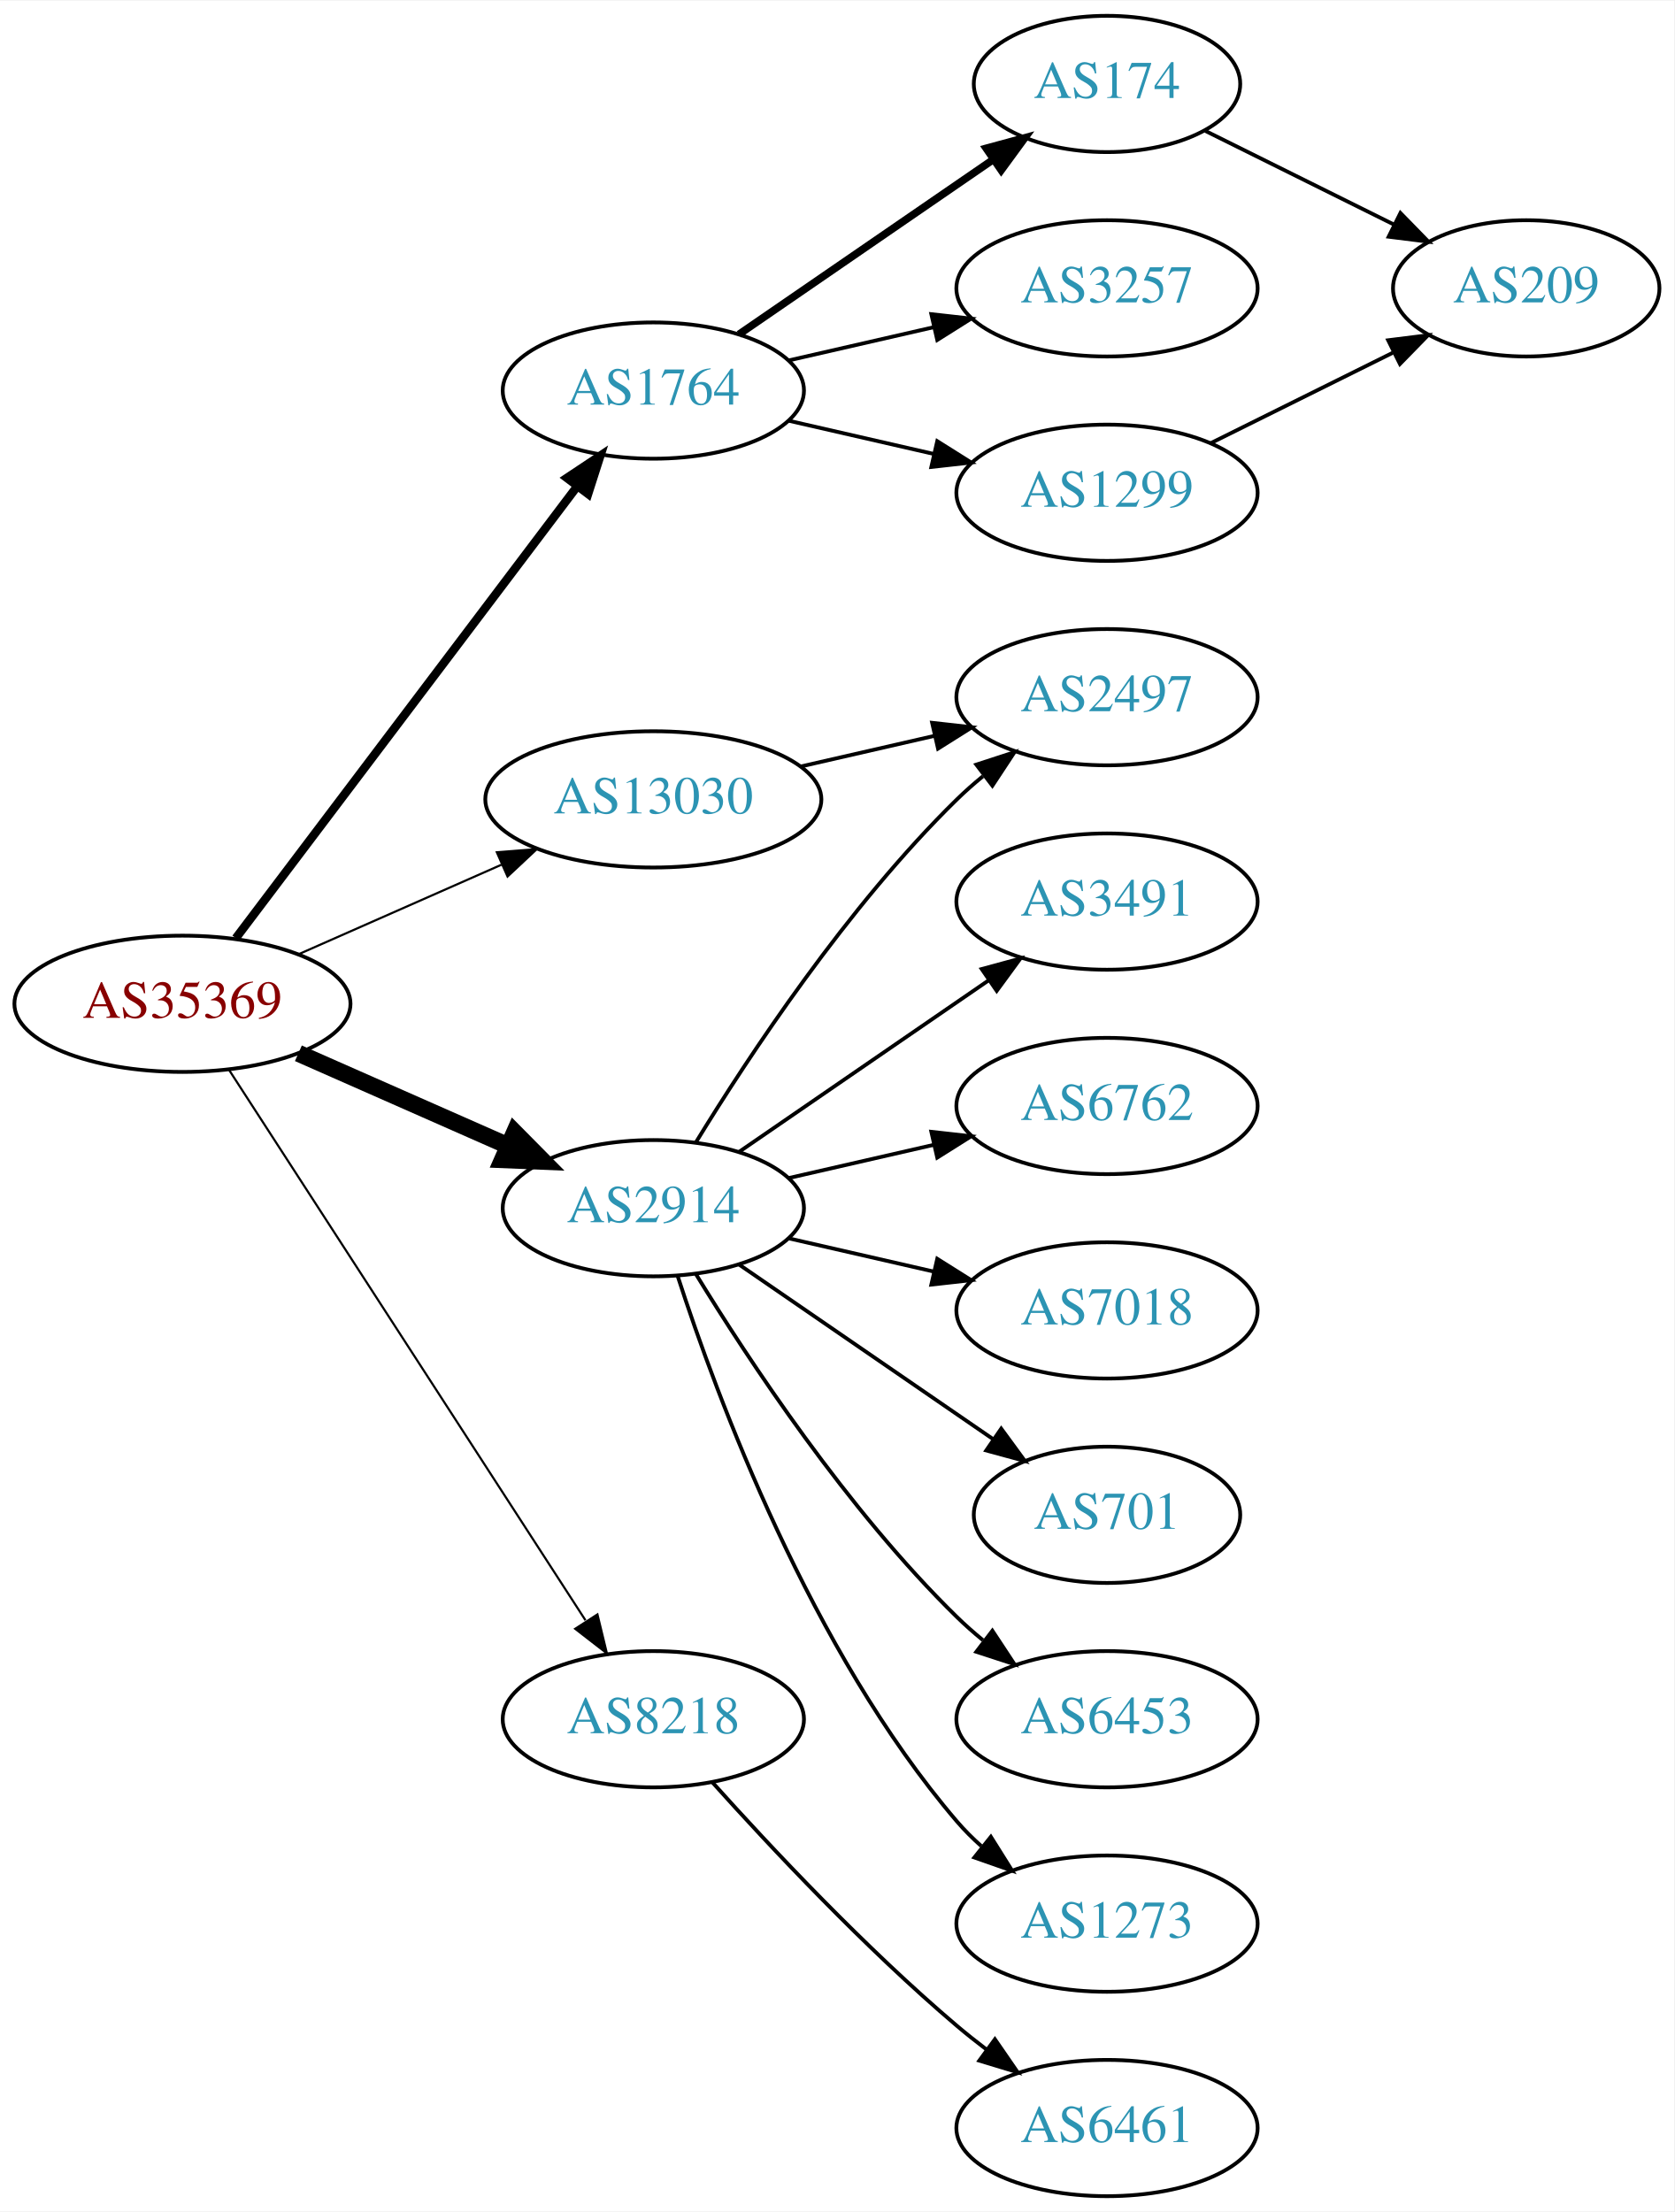
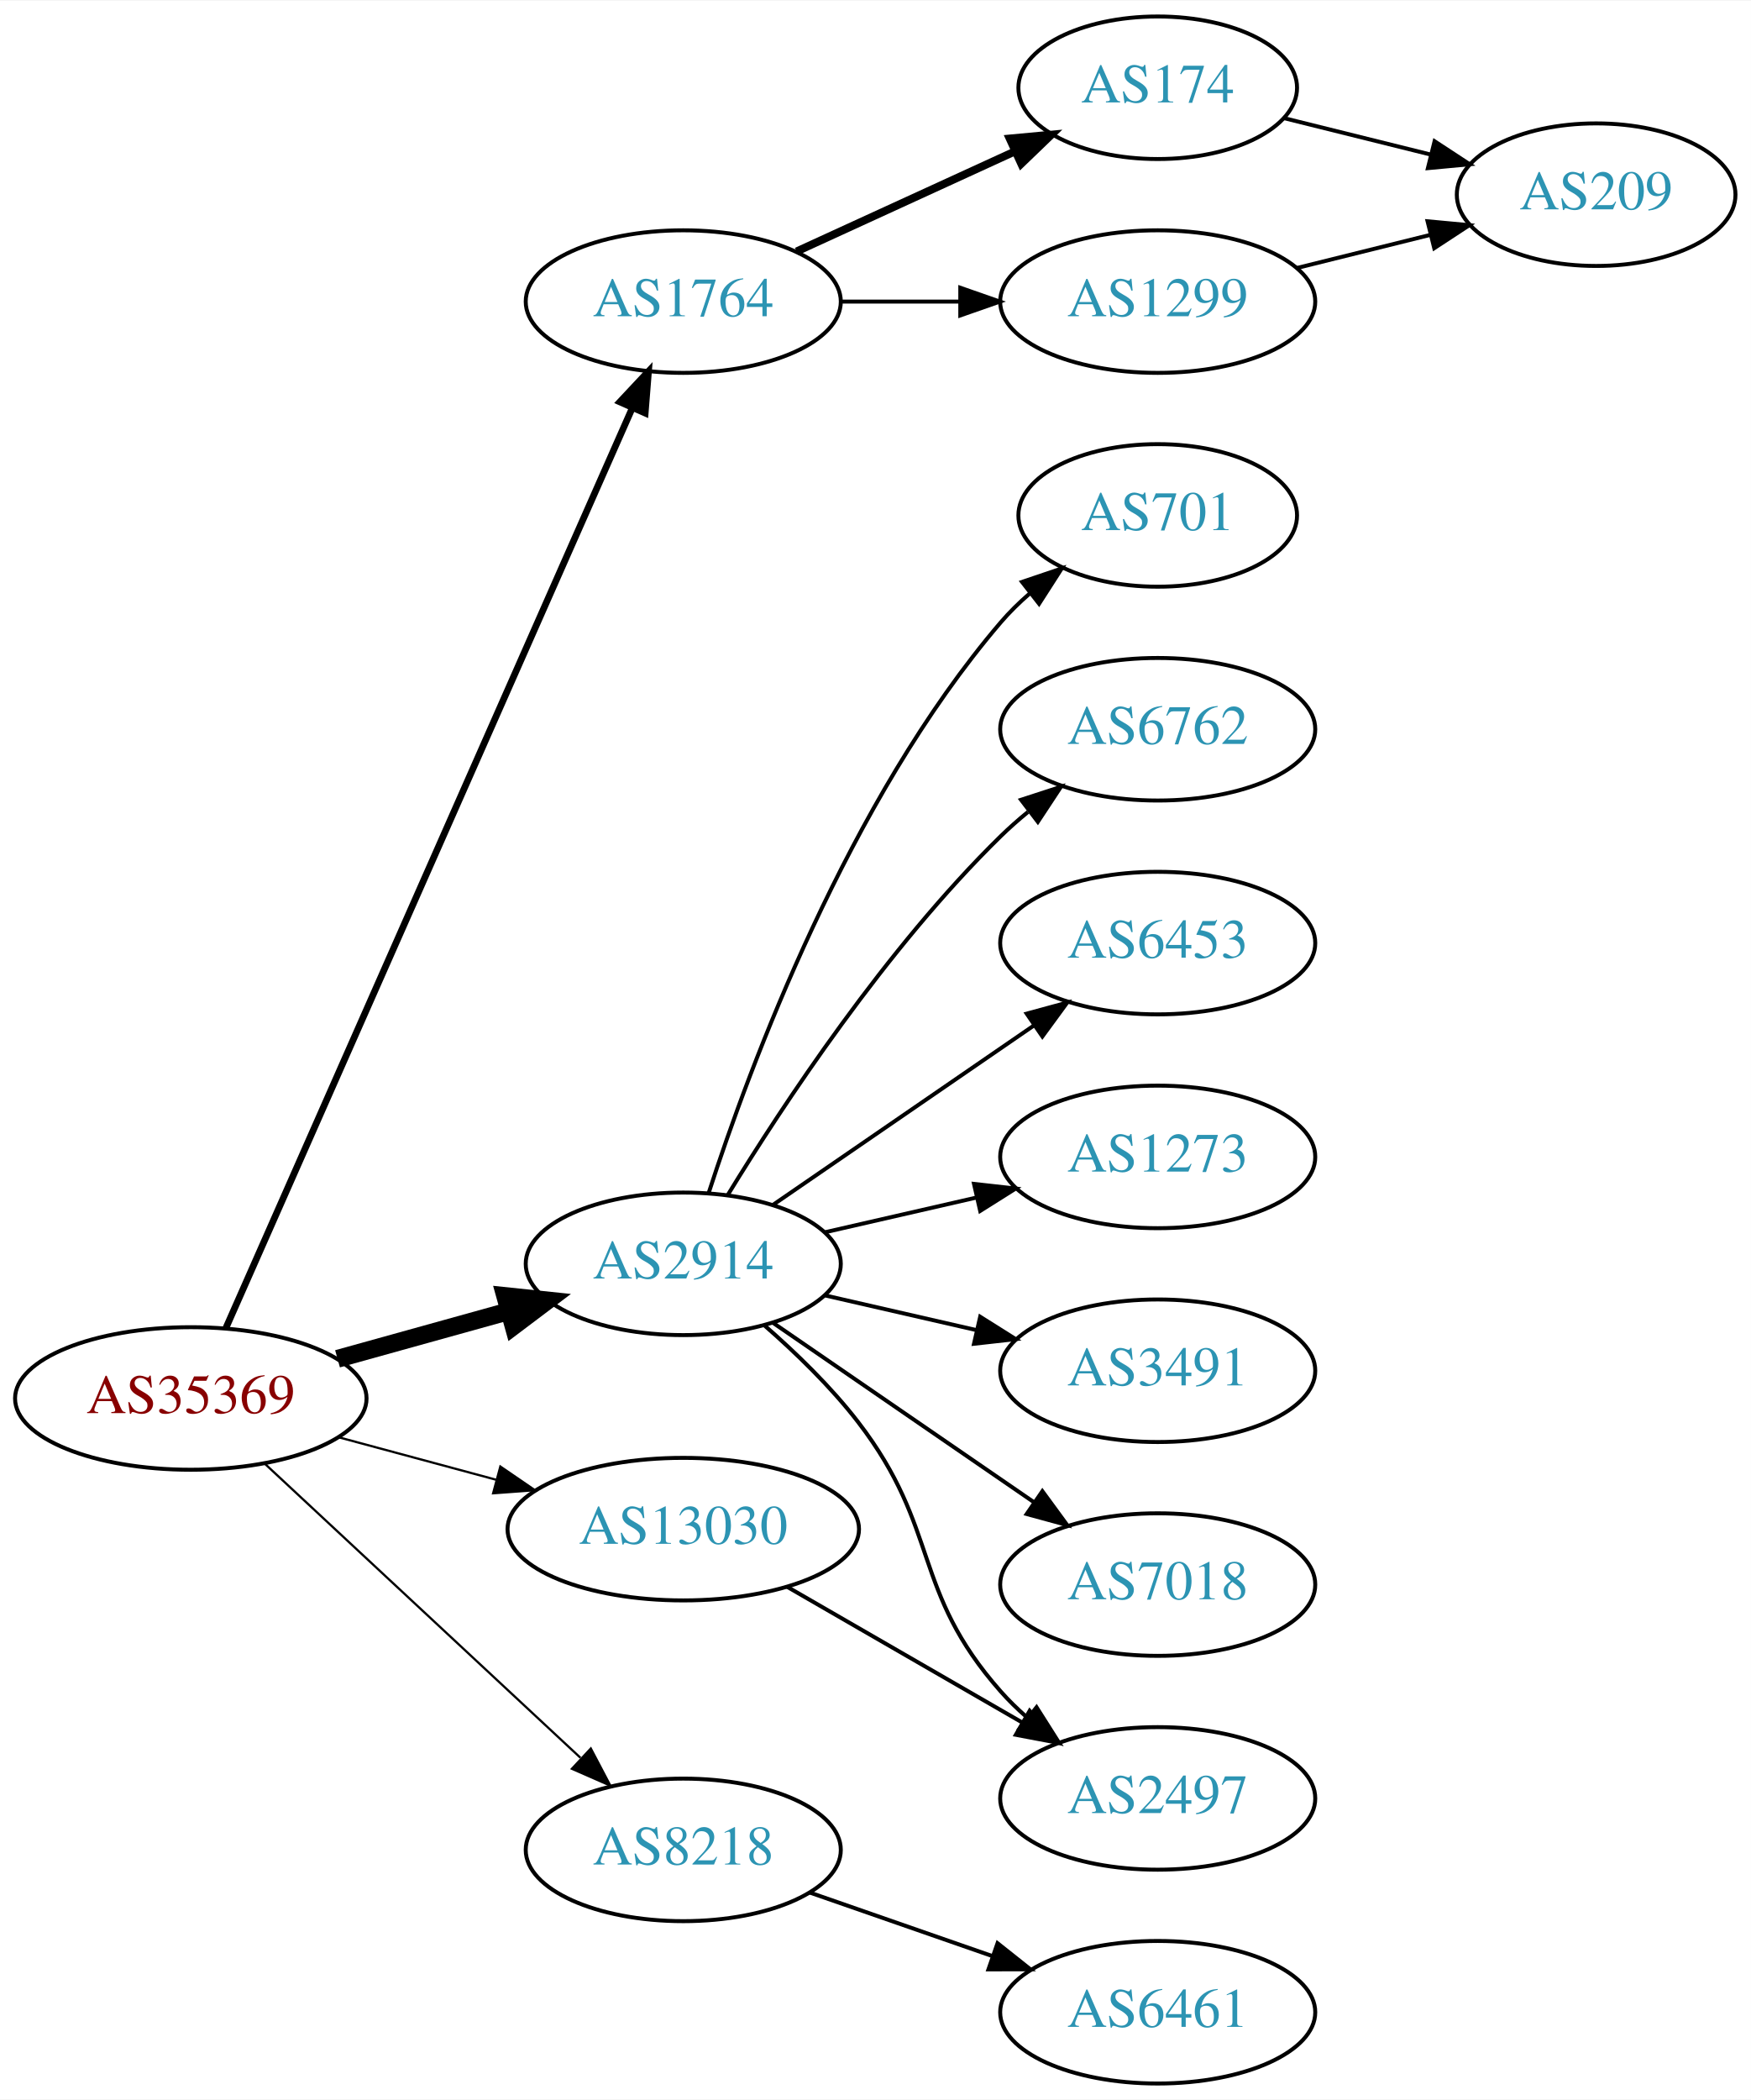
- <svg xmlns="http://www.w3.org/2000/svg" xmlns:xlink="http://www.w3.org/1999/xlink" width="442pt" height="584pt" viewBox="0.00 0.00 442.27 584.00">
-   <g id="graph0" class="graph" transform="scale(1 1) rotate(0) translate(4 580)">
-     <polygon fill="white" stroke="none" points="-4,4 -4,-580 438.271,-580 438.271,4 -4,4" />
+ <svg xmlns="http://www.w3.org/2000/svg" xmlns:xlink="http://www.w3.org/1999/xlink" width="442pt" height="530pt" viewBox="0.00 0.00 442.27 530.00">
+   <g id="graph0" class="graph" transform="scale(1 1) rotate(0) translate(4 526)">
+     <polygon fill="white" stroke="none" points="-4,4 -4,-526 438.271,-526 438.271,4 -4,4" />
    <g id="node1" class="node">
      <g id="a_node1">
        <a xlink:href="/asn/35369" xlink:title="AS35369 ~ LINZAG-TELEKOM-AS [AT]">
-           <ellipse fill="#ffffff" stroke="black" cx="44.196" cy="-315" rx="44.393" ry="18" />
-           <text text-anchor="middle" x="44.196" y="-311.3" font-family="Times,serif" font-size="14.00" fill="#880000">AS35369</text>
+           <ellipse fill="#ffffff" stroke="black" cx="44.196" cy="-173" rx="44.393" ry="18" />
+           <text text-anchor="middle" x="44.196" y="-169.3" font-family="Times,serif" font-size="14.00" fill="#880000">AS35369</text>
        </a>
      </g>
    </g>
    <g id="node2" class="node">
      <g id="a_node2">
        <a xlink:href="/asn/1764" xlink:title="AS1764 ~ NEXTLAYER-AS [AT]">
-           <ellipse fill="#ffffff" stroke="black" cx="168.588" cy="-477" rx="39.794" ry="18" />
-           <text text-anchor="middle" x="168.588" y="-473.3" font-family="Times,serif" font-size="14.00" fill="#2c94b3">AS1764</text>
+           <ellipse fill="#ffffff" stroke="black" cx="168.588" cy="-450" rx="39.794" ry="18" />
+           <text text-anchor="middle" x="168.588" y="-446.3" font-family="Times,serif" font-size="14.00" fill="#2c94b3">AS1764</text>
        </a>
      </g>
    </g>
    <g id="edge1" class="edge">
-       <path fill="none" stroke="black" stroke-width="2.25" d="M58.294,-332.337C79.919,-360.96 123.19,-418.233 148.312,-451.486" />
-       <polygon fill="black" stroke="black" stroke-width="2.25" points="145.764,-453.919 154.584,-459.788 151.349,-449.699 145.764,-453.919" />
+       <path fill="none" stroke="black" stroke-width="1.688" d="M53.038,-190.749C73.893,-237.947 130.819,-366.783 155.692,-423.077" />
+       <polygon fill="black" stroke="black" stroke-width="1.688" points="152.568,-424.666 159.811,-432.399 158.971,-421.837 152.568,-424.666" />
    </g>
    <g id="node3" class="node">
      <g id="a_node3">
        <a xlink:href="/asn/2914" xlink:title="AS2914 ~ NTT America, Inc. [US]">
-           <ellipse fill="#ffffff" stroke="black" cx="168.588" cy="-261" rx="39.794" ry="18" />
-           <text text-anchor="middle" x="168.588" y="-257.3" font-family="Times,serif" font-size="14.00" fill="#2c94b3">AS2914</text>
+           <ellipse fill="#ffffff" stroke="black" cx="168.588" cy="-207" rx="39.794" ry="18" />
+           <text text-anchor="middle" x="168.588" y="-203.3" font-family="Times,serif" font-size="14.00" fill="#2c94b3">AS2914</text>
        </a>
      </g>
    </g>
    <g id="edge2" class="edge">
-       <path fill="none" stroke="black" stroke-width="4.5" d="M74.824,-301.928C91.418,-294.607 112.278,-285.403 130.011,-277.579" />
-       <polygon fill="black" stroke="black" stroke-width="4.5" points="131.935,-281.034 139.495,-273.395 128.756,-273.829 131.935,-281.034" />
+       <path fill="none" stroke="black" stroke-width="4.5" d="M81.256,-183.017C94.76,-186.769 110.241,-191.069 124.33,-194.983" />
+       <polygon fill="black" stroke="black" stroke-width="4.5" points="123.607,-198.869 134.296,-197.751 125.714,-191.281 123.607,-198.869" />
    </g>
    <g id="node4" class="node">
      <g id="a_node4">
        <a xlink:href="/asn/8218" xlink:title="AS8218 ~ legacy Neotelecoms [FR]">
-           <ellipse fill="#ffffff" stroke="black" cx="168.588" cy="-126" rx="39.794" ry="18" />
-           <text text-anchor="middle" x="168.588" y="-122.3" font-family="Times,serif" font-size="14.00" fill="#2c94b3">AS8218</text>
+           <ellipse fill="#ffffff" stroke="black" cx="168.588" cy="-59" rx="39.794" ry="18" />
+           <text text-anchor="middle" x="168.588" y="-55.3" font-family="Times,serif" font-size="14.00" fill="#2c94b3">AS8218</text>
        </a>
      </g>
    </g>
    <g id="edge3" class="edge">
-       <path fill="none" stroke="black" stroke-width="0.562" d="M56.491,-297.558C78.077,-264.225 125.293,-191.314 150.664,-152.134" />
-       <polygon fill="black" stroke="black" stroke-width="0.562" points="153.823,-153.696 156.321,-143.4 147.947,-149.891 153.823,-153.696" />
+       <path fill="none" stroke="black" stroke-width="0.562" d="M62.993,-156.423C83.96,-136.894 118.931,-104.321 142.607,-82.269" />
+       <polygon fill="black" stroke="black" stroke-width="0.562" points="145.234,-84.604 150.166,-75.228 140.463,-79.482 145.234,-84.604" />
    </g>
    <g id="node5" class="node">
      <g id="a_node5">
        <a xlink:href="/asn/13030" xlink:title="AS13030 ~ Init7 (Switzerland) Ltd. [CH]">
-           <ellipse fill="#ffffff" stroke="black" cx="168.588" cy="-369" rx="44.393" ry="18" />
-           <text text-anchor="middle" x="168.588" y="-365.3" font-family="Times,serif" font-size="14.00" fill="#2c94b3">AS13030</text>
+           <ellipse fill="#ffffff" stroke="black" cx="168.588" cy="-140" rx="44.393" ry="18" />
+           <text text-anchor="middle" x="168.588" y="-136.3" font-family="Times,serif" font-size="14.00" fill="#2c94b3">AS13030</text>
        </a>
      </g>
    </g>
    <g id="edge4" class="edge">
-       <path fill="none" stroke="black" stroke-width="0.562" d="M74.824,-328.072C90.941,-335.183 111.081,-344.069 128.473,-351.742" />
-       <polygon fill="black" stroke="black" stroke-width="0.562" points="127.247,-355.027 137.809,-355.861 130.073,-348.622 127.247,-355.027" />
+       <path fill="none" stroke="black" stroke-width="0.562" d="M81.586,-163.188C94.052,-159.827 108.171,-156.02 121.312,-152.477" />
+       <polygon fill="black" stroke="black" stroke-width="0.562" points="122.383,-155.814 131.127,-149.831 120.56,-149.055 122.383,-155.814" />
    </g>
    <g id="node6" class="node">
      <g id="a_node6">
        <a xlink:href="/asn/174" xlink:title="AS174 ~ Cogent Communications [US]">
-           <ellipse fill="#ffffff" stroke="black" cx="288.431" cy="-558" rx="35.194" ry="18" />
-           <text text-anchor="middle" x="288.431" y="-554.3" font-family="Times,serif" font-size="14.00" fill="#2c94b3">AS174</text>
+           <ellipse fill="#ffffff" stroke="black" cx="288.431" cy="-504" rx="35.194" ry="18" />
+           <text text-anchor="middle" x="288.431" y="-500.3" font-family="Times,serif" font-size="14.00" fill="#2c94b3">AS174</text>
        </a>
      </g>
    </g>
    <g id="edge5" class="edge">
-       <path fill="none" stroke="black" stroke-width="2" d="M191.202,-491.857C210.04,-504.805 237.519,-523.693 258.295,-537.973" />
-       <polygon fill="black" stroke="black" stroke-width="2" points="256.52,-541.001 266.744,-543.781 260.486,-535.232 256.52,-541.001" />
+       <path fill="none" stroke="black" stroke-width="2" d="M197.217,-462.661C213.633,-470.183 234.615,-479.798 252.212,-487.861" />
+       <polygon fill="black" stroke="black" stroke-width="2" points="251.04,-491.174 261.589,-492.158 253.956,-484.811 251.04,-491.174" />
    </g>
    <g id="node7" class="node">
      <g id="a_node7">
-         <a xlink:href="/asn/3257" xlink:title="AS3257 ~ GTT [DE]">
-           <ellipse fill="#ffffff" stroke="black" cx="288.431" cy="-504" rx="39.794" ry="18" />
-           <text text-anchor="middle" x="288.431" y="-500.3" font-family="Times,serif" font-size="14.00" fill="#2c94b3">AS3257</text>
-         </a>
-       </g>
-     </g>
-     <g id="edge6" class="edge">
-       <path fill="none" stroke="black" d="M204.308,-484.955C216.307,-487.704 229.928,-490.825 242.621,-493.733" />
-       <polygon fill="black" stroke="black" points="242.023,-497.187 252.552,-496.009 243.587,-490.364 242.023,-497.187" />
-     </g>
-     <g id="node8" class="node">
-       <g id="a_node8">
        <a xlink:href="/asn/1299" xlink:title="AS1299 ~ Telia Carrier [EU]">
          <ellipse fill="#ffffff" stroke="black" cx="288.431" cy="-450" rx="39.794" ry="18" />
          <text text-anchor="middle" x="288.431" y="-446.3" font-family="Times,serif" font-size="14.00" fill="#2c94b3">AS1299</text>
        </a>
      </g>
    </g>
-     <g id="edge7" class="edge">
-       <path fill="none" stroke="black" d="M204.308,-469.045C216.307,-466.296 229.928,-463.175 242.621,-460.267" />
-       <polygon fill="black" stroke="black" points="243.587,-463.636 252.552,-457.991 242.023,-456.813 243.587,-463.636" />
+     <g id="edge6" class="edge">
+       <path fill="none" stroke="black" d="M208.501,-450C218.054,-450 228.404,-450 238.367,-450" />
+       <polygon fill="black" stroke="black" points="238.559,-453.5 248.559,-450 238.559,-446.5 238.559,-453.5" />
+     </g>
+     <g id="node9" class="node">
+       <g id="a_node9">
+         <a xlink:href="/asn/701" xlink:title="AS701 ~ UUNET [US]">
+           <ellipse fill="#ffffff" stroke="black" cx="288.431" cy="-396" rx="35.194" ry="18" />
+           <text text-anchor="middle" x="288.431" y="-392.3" font-family="Times,serif" font-size="14.00" fill="#2c94b3">AS701</text>
+         </a>
+       </g>
+     </g>
+     <g id="edge9" class="edge">
+       <path fill="none" stroke="black" d="M175.035,-224.991C185.349,-256.816 210.212,-323.927 248.784,-369 250.966,-371.55 253.44,-373.975 256.058,-376.251" />
+       <polygon fill="black" stroke="black" points="254.153,-379.204 264.187,-382.603 258.462,-373.688 254.153,-379.204" />
    </g>
    <g id="node10" class="node">
      <g id="a_node10">
-         <a xlink:href="/asn/3491" xlink:title="AS3491 ~ PCCW Global, Inc. [US]">
+         <a xlink:href="/asn/6762" xlink:title="AS6762 ~ TELECOM ITALIA SPARKLE S.p.A. [IT]">
          <ellipse fill="#ffffff" stroke="black" cx="288.431" cy="-342" rx="39.794" ry="18" />
-           <text text-anchor="middle" x="288.431" y="-338.3" font-family="Times,serif" font-size="14.00" fill="#2c94b3">AS3491</text>
+           <text text-anchor="middle" x="288.431" y="-338.3" font-family="Times,serif" font-size="14.00" fill="#2c94b3">AS6762</text>
        </a>
      </g>
    </g>
    <g id="edge10" class="edge">
-       <path fill="none" stroke="black" d="M191.202,-275.857C209.691,-288.565 236.505,-306.995 257.134,-321.175" />
-       <polygon fill="black" stroke="black" points="255.331,-324.183 265.555,-326.963 259.296,-318.414 255.331,-324.183" />
+       <path fill="none" stroke="black" d="M179.854,-224.44C193.662,-246.991 219.851,-286.722 248.784,-315 250.924,-317.092 253.242,-319.137 255.642,-321.106" />
+       <polygon fill="black" stroke="black" points="253.908,-324.185 263.983,-327.464 258.152,-318.618 253.908,-324.185" />
    </g>
    <g id="node11" class="node">
      <g id="a_node11">
-         <a xlink:href="/asn/6762" xlink:title="AS6762 ~ TELECOM ITALIA SPARKLE S.p.A. [IT]">
+         <a xlink:href="/asn/6453" xlink:title="AS6453 ~ TATA COMMUNICATIONS (AMERICA) INC [US]">
          <ellipse fill="#ffffff" stroke="black" cx="288.431" cy="-288" rx="39.794" ry="18" />
-           <text text-anchor="middle" x="288.431" y="-284.3" font-family="Times,serif" font-size="14.00" fill="#2c94b3">AS6762</text>
+           <text text-anchor="middle" x="288.431" y="-284.3" font-family="Times,serif" font-size="14.00" fill="#2c94b3">AS6453</text>
        </a>
      </g>
    </g>
    <g id="edge11" class="edge">
-       <path fill="none" stroke="black" d="M204.308,-268.955C216.307,-271.704 229.928,-274.825 242.621,-277.733" />
-       <polygon fill="black" stroke="black" points="242.023,-281.187 252.552,-280.009 243.587,-274.364 242.023,-281.187" />
+       <path fill="none" stroke="black" d="M191.202,-221.857C209.691,-234.565 236.505,-252.995 257.134,-267.175" />
+       <polygon fill="black" stroke="black" points="255.331,-270.183 265.555,-272.963 259.296,-264.414 255.331,-270.183" />
    </g>
    <g id="node12" class="node">
      <g id="a_node12">
-         <a xlink:href="/asn/2497" xlink:title="AS2497 ~ Internet Initiative Japan Inc. [JP]">
-           <ellipse fill="#ffffff" stroke="black" cx="288.431" cy="-396" rx="39.794" ry="18" />
-           <text text-anchor="middle" x="288.431" y="-392.3" font-family="Times,serif" font-size="14.00" fill="#2c94b3">AS2497</text>
+         <a xlink:href="/asn/1273" xlink:title="AS1273 ~ Vodafone Group PLC [EU]">
+           <ellipse fill="#ffffff" stroke="black" cx="288.431" cy="-234" rx="39.794" ry="18" />
+           <text text-anchor="middle" x="288.431" y="-230.3" font-family="Times,serif" font-size="14.00" fill="#2c94b3">AS1273</text>
        </a>
      </g>
    </g>
    <g id="edge12" class="edge">
-       <path fill="none" stroke="black" d="M179.854,-278.44C193.662,-300.991 219.851,-340.722 248.784,-369 250.924,-371.092 253.242,-373.137 255.642,-375.106" />
-       <polygon fill="black" stroke="black" points="253.908,-378.185 263.983,-381.464 258.152,-372.618 253.908,-378.185" />
+       <path fill="none" stroke="black" d="M204.308,-214.955C216.307,-217.704 229.928,-220.825 242.621,-223.733" />
+       <polygon fill="black" stroke="black" points="242.023,-227.187 252.552,-226.009 243.587,-220.364 242.023,-227.187" />
    </g>
    <g id="node13" class="node">
      <g id="a_node13">
-         <a xlink:href="/asn/7018" xlink:title="AS7018 ~ AT&amp;T Services, Inc. [US]">
-           <ellipse fill="#ffffff" stroke="black" cx="288.431" cy="-234" rx="39.794" ry="18" />
-           <text text-anchor="middle" x="288.431" y="-230.3" font-family="Times,serif" font-size="14.00" fill="#2c94b3">AS7018</text>
+         <a xlink:href="/asn/3491" xlink:title="AS3491 ~ PCCW Global, Inc. [US]">
+           <ellipse fill="#ffffff" stroke="black" cx="288.431" cy="-180" rx="39.794" ry="18" />
+           <text text-anchor="middle" x="288.431" y="-176.3" font-family="Times,serif" font-size="14.00" fill="#2c94b3">AS3491</text>
        </a>
      </g>
    </g>
    <g id="edge13" class="edge">
-       <path fill="none" stroke="black" d="M204.308,-253.045C216.307,-250.296 229.928,-247.175 242.621,-244.267" />
-       <polygon fill="black" stroke="black" points="243.587,-247.636 252.552,-241.991 242.023,-240.813 243.587,-247.636" />
+       <path fill="none" stroke="black" d="M204.308,-199.045C216.307,-196.296 229.928,-193.175 242.621,-190.267" />
+       <polygon fill="black" stroke="black" points="243.587,-193.636 252.552,-187.991 242.023,-186.813 243.587,-193.636" />
    </g>
    <g id="node14" class="node">
      <g id="a_node14">
-         <a xlink:href="/asn/701" xlink:title="AS701 ~ UUNET [US]">
-           <ellipse fill="#ffffff" stroke="black" cx="288.431" cy="-180" rx="35.194" ry="18" />
-           <text text-anchor="middle" x="288.431" y="-176.3" font-family="Times,serif" font-size="14.00" fill="#2c94b3">AS701</text>
+         <a xlink:href="/asn/7018" xlink:title="AS7018 ~ AT&amp;T Services, Inc. [US]">
+           <ellipse fill="#ffffff" stroke="black" cx="288.431" cy="-126" rx="39.794" ry="18" />
+           <text text-anchor="middle" x="288.431" y="-122.3" font-family="Times,serif" font-size="14.00" fill="#2c94b3">AS7018</text>
        </a>
      </g>
    </g>
    <g id="edge14" class="edge">
-       <path fill="none" stroke="black" d="M191.202,-246.143C210.04,-233.195 237.519,-214.307 258.295,-200.027" />
-       <polygon fill="black" stroke="black" points="260.486,-202.768 266.744,-194.219 256.52,-196.999 260.486,-202.768" />
+       <path fill="none" stroke="black" d="M191.202,-192.143C209.691,-179.435 236.505,-161.005 257.134,-146.825" />
+       <polygon fill="black" stroke="black" points="259.296,-149.586 265.555,-141.037 255.331,-143.817 259.296,-149.586" />
    </g>
    <g id="node15" class="node">
      <g id="a_node15">
-         <a xlink:href="/asn/6453" xlink:title="AS6453 ~ TATA COMMUNICATIONS (AMERICA) INC [US]">
-           <ellipse fill="#ffffff" stroke="black" cx="288.431" cy="-126" rx="39.794" ry="18" />
-           <text text-anchor="middle" x="288.431" y="-122.3" font-family="Times,serif" font-size="14.00" fill="#2c94b3">AS6453</text>
+         <a xlink:href="/asn/2497" xlink:title="AS2497 ~ Internet Initiative Japan Inc. [JP]">
+           <ellipse fill="#ffffff" stroke="black" cx="288.431" cy="-72" rx="39.794" ry="18" />
+           <text text-anchor="middle" x="288.431" y="-68.3" font-family="Times,serif" font-size="14.00" fill="#2c94b3">AS2497</text>
        </a>
      </g>
    </g>
    <g id="edge15" class="edge">
-       <path fill="none" stroke="black" d="M179.854,-243.56C193.662,-221.009 219.851,-181.278 248.784,-153 250.924,-150.908 253.242,-148.863 255.642,-146.894" />
-       <polygon fill="black" stroke="black" points="258.152,-149.382 263.983,-140.536 253.908,-143.815 258.152,-149.382" />
+       <path fill="none" stroke="black" d="M189.026,-191.507C196.994,-184.553 205.933,-175.914 212.784,-167 233.625,-139.888 226.135,-124.62 248.784,-99 250.766,-96.758 252.971,-94.606 255.293,-92.563" />
+       <polygon fill="black" stroke="black" points="257.826,-95.022 263.494,-86.071 253.481,-89.534 257.826,-95.022" />
    </g>
    <g id="node16" class="node">
      <g id="a_node16">
-         <a xlink:href="/asn/1273" xlink:title="AS1273 ~ Vodafone Group PLC [EU]">
-           <ellipse fill="#ffffff" stroke="black" cx="288.431" cy="-72" rx="39.794" ry="18" />
-           <text text-anchor="middle" x="288.431" y="-68.3" font-family="Times,serif" font-size="14.00" fill="#2c94b3">AS1273</text>
-         </a>
-       </g>
-     </g>
-     <g id="edge16" class="edge">
-       <path fill="none" stroke="black" d="M175.035,-243.009C185.349,-211.184 210.212,-144.073 248.784,-99 250.73,-96.726 252.908,-94.551 255.213,-92.493" />
-       <polygon fill="black" stroke="black" points="257.75,-94.947 263.382,-85.973 253.383,-89.476 257.75,-94.947" />
-     </g>
-     <g id="node17" class="node">
-       <g id="a_node17">
        <a xlink:href="/asn/6461" xlink:title="AS6461 ~ Zayo Bandwidth [US]">
          <ellipse fill="#ffffff" stroke="black" cx="288.431" cy="-18" rx="39.794" ry="18" />
          <text text-anchor="middle" x="288.431" y="-14.3" font-family="Times,serif" font-size="14.00" fill="#2c94b3">AS6461</text>
        </a>
      </g>
    </g>
+     <g id="edge16" class="edge">
+       <path fill="none" stroke="black" d="M200.55,-48.228C214.647,-43.323 231.523,-37.452 246.636,-32.193" />
+       <polygon fill="black" stroke="black" points="247.972,-35.434 256.267,-28.843 245.672,-28.823 247.972,-35.434" />
+     </g>
    <g id="edge17" class="edge">
-       <path fill="none" stroke="black" d="M184.234,-109.275C199.535,-92.235 224.632,-65.477 248.784,-45 251.281,-42.883 253.942,-40.768 256.653,-38.707" />
-       <polygon fill="black" stroke="black" points="258.819,-41.459 264.83,-32.734 254.69,-35.806 258.819,-41.459" />
-     </g>
-     <g id="edge18" class="edge">
-       <path fill="none" stroke="black" d="M207.523,-377.692C218.764,-380.267 231.176,-383.111 242.799,-385.774" />
-       <polygon fill="black" stroke="black" points="242.232,-389.235 252.761,-388.057 243.795,-382.412 242.232,-389.235" />
-     </g>
-     <g id="node9" class="node">
-       <g id="a_node9">
+       <path fill="none" stroke="black" d="M194.868,-125.412C212.188,-115.418 235.339,-102.059 254.155,-91.201" />
+       <polygon fill="black" stroke="black" points="256.087,-94.128 262.999,-86.098 252.588,-88.065 256.087,-94.128" />
+     </g>
+     <g id="node8" class="node">
+       <g id="a_node8">
        <a xlink:href="/asn/209" xlink:title="AS209 ~ CenturyLink Communications, LLC [US]">
-           <ellipse fill="#ffffff" stroke="black" cx="399.174" cy="-504" rx="35.194" ry="18" />
-           <text text-anchor="middle" x="399.174" y="-500.3" font-family="Times,serif" font-size="14.00" fill="#2c94b3">AS209</text>
-         </a>
-       </g>
+           <ellipse fill="#ffffff" stroke="black" cx="399.174" cy="-477" rx="35.194" ry="18" />
+           <text text-anchor="middle" x="399.174" y="-473.3" font-family="Times,serif" font-size="14.00" fill="#2c94b3">AS209</text>
+         </a>
+       </g>
+     </g>
+     <g id="edge7" class="edge">
+       <path fill="none" stroke="black" d="M320.301,-496.335C331.78,-493.485 344.99,-490.205 357.231,-487.166" />
+       <polygon fill="black" stroke="black" points="358.364,-490.491 367.226,-484.684 356.678,-483.697 358.364,-490.491" />
    </g>
    <g id="edge8" class="edge">
-       <path fill="none" stroke="black" d="M314.379,-545.611C329.16,-538.271 348.094,-528.869 364.223,-520.86" />
-       <polygon fill="black" stroke="black" points="365.943,-523.914 373.342,-516.331 362.829,-517.644 365.943,-523.914" />
-     </g>
-     <g id="edge9" class="edge">
-       <path fill="none" stroke="black" d="M315.755,-463.072C330.225,-470.258 348.347,-479.256 363.909,-486.985" />
-       <polygon fill="black" stroke="black" points="362.7,-490.292 373.213,-491.605 365.814,-484.023 362.7,-490.292" />
+       <path fill="none" stroke="black" d="M323.54,-458.469C334.222,-461.121 346.122,-464.076 357.225,-466.833" />
+       <polygon fill="black" stroke="black" points="356.591,-470.282 367.14,-469.295 358.278,-463.488 356.591,-470.282" />
    </g>
  </g>
</svg>
